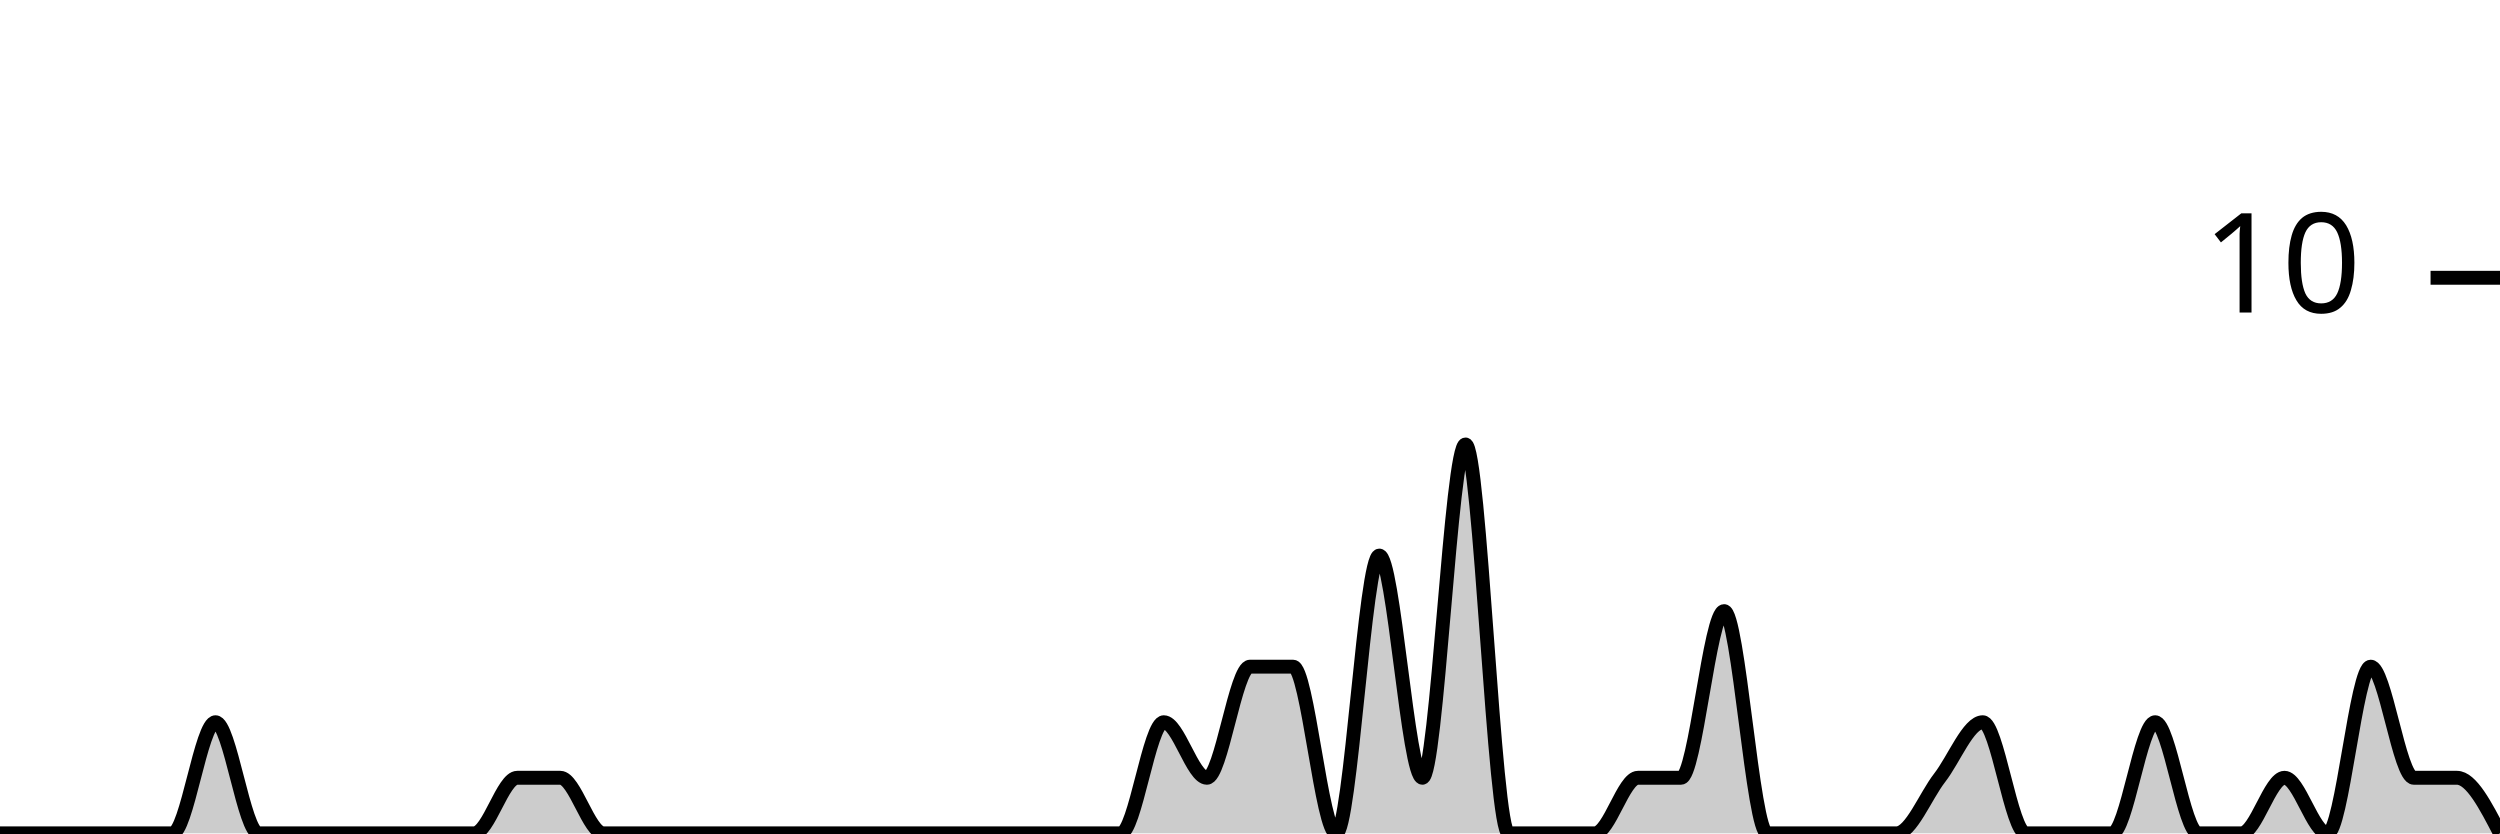
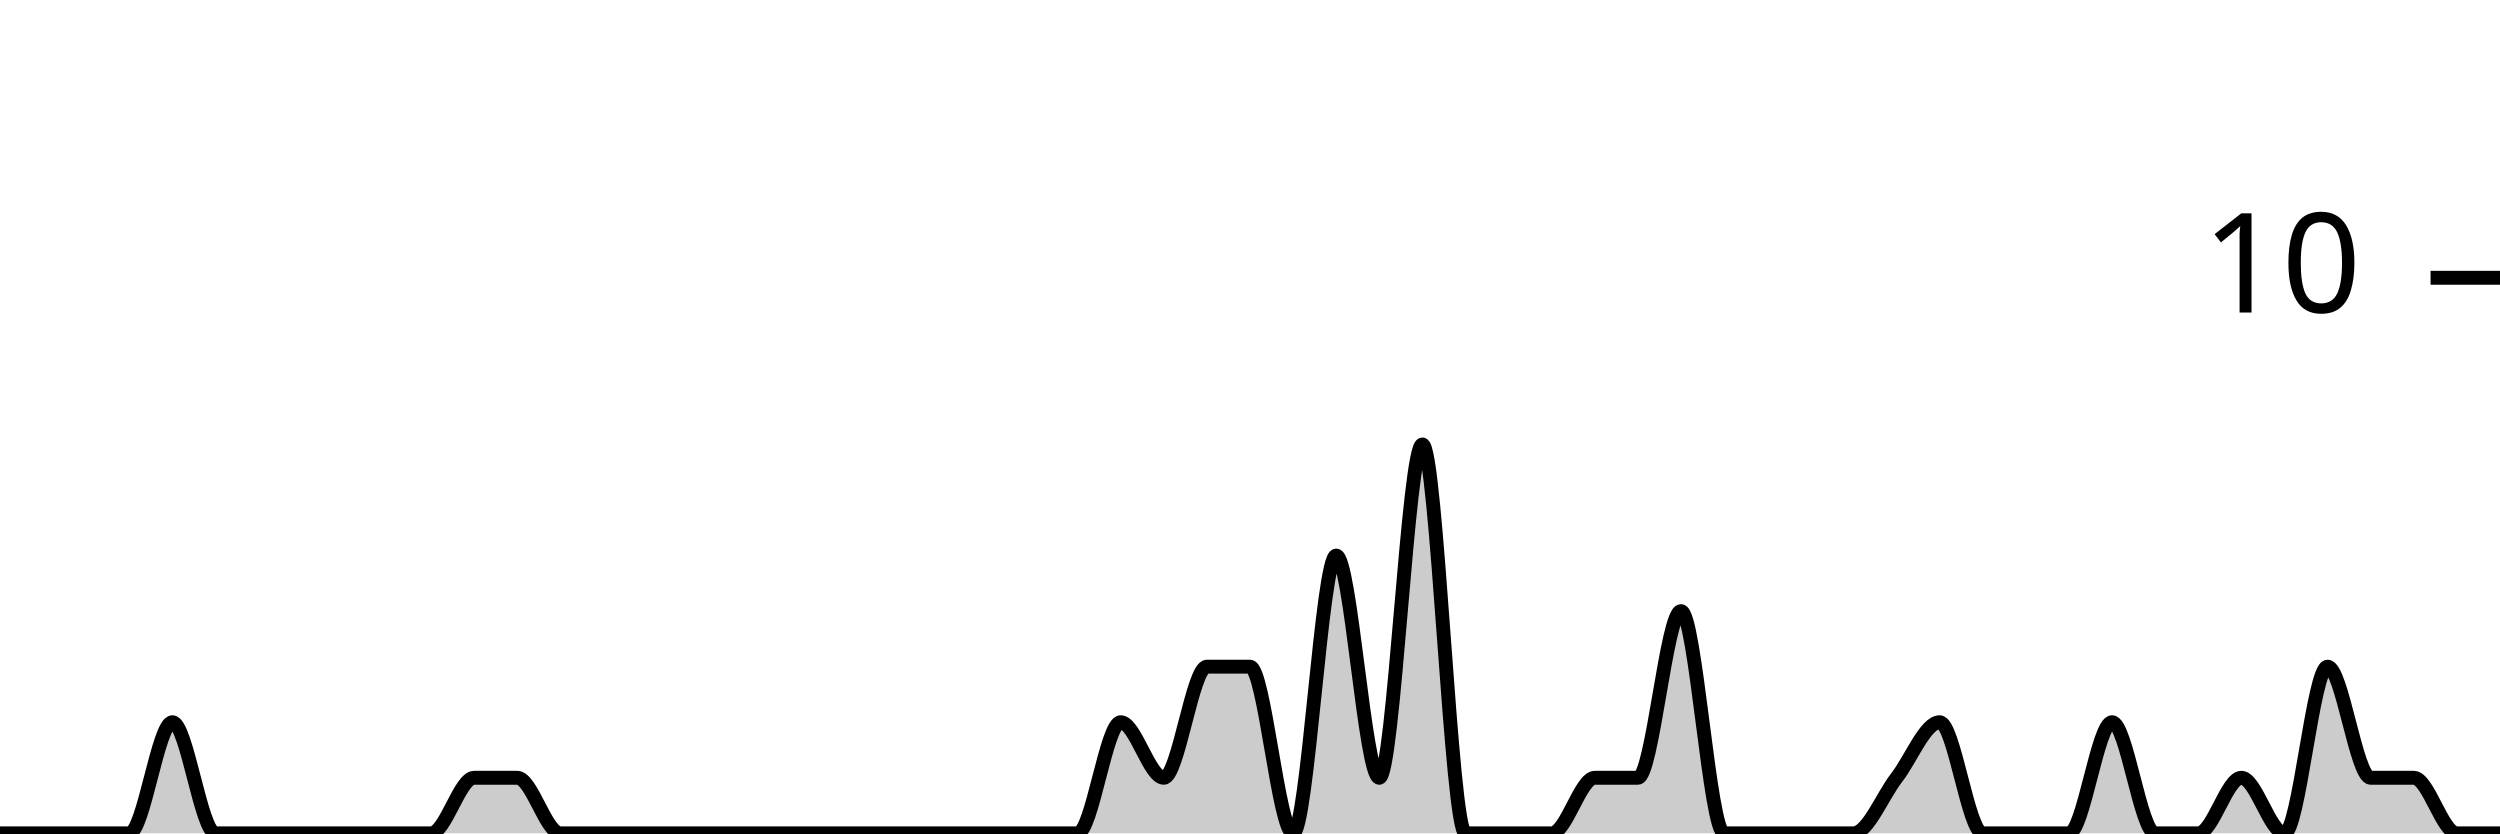
<svg xmlns="http://www.w3.org/2000/svg" viewBox="0 0 180 60">
  <g transform="translate(0,20)">
-     <path class="area" fill="rgba(0, 0, 0, 0.2)" d="M0,40C1.034,40,2.069,40,3.103,40C4.138,40,5.172,40,6.207,40C7.241,40,8.276,40,9.31,40C10.345,40,11.379,40,12.414,40C13.448,40,14.483,32,15.517,32C16.552,32,17.586,40,18.621,40C19.655,40,20.69,40,21.724,40C22.759,40,23.793,40,24.828,40C25.862,40,26.897,40,27.931,40C28.966,40,30,40,31.034,40C32.069,40,33.103,40,34.138,40C35.172,40,36.207,36,37.241,36C38.276,36,39.31,36,40.345,36C41.379,36,42.414,40,43.448,40C44.483,40,45.517,40,46.552,40C47.586,40,48.621,40,49.655,40C50.69,40,51.724,40,52.759,40C53.793,40,54.828,40,55.862,40C56.897,40,57.931,40,58.966,40C60,40,61.034,40,62.069,40C63.103,40,64.138,40,65.172,40C66.207,40,67.241,40,68.276,40C69.31,40,70.345,40,71.379,40C72.414,40,73.448,40,74.483,40C75.517,40,76.552,40,77.586,40C78.621,40,79.655,40,80.69,40C81.724,40,82.759,32,83.793,32C84.828,32,85.862,36,86.897,36C87.931,36,88.966,28,90,28C91.034,28,92.069,28,93.103,28C94.138,28,95.172,40,96.207,40C97.241,40,98.276,20,99.31,20C100.345,20,101.379,36,102.414,36C103.448,36,104.483,12,105.517,12C106.552,12,107.586,40,108.621,40C109.655,40,110.69,40,111.724,40C112.759,40,113.793,40,114.828,40C115.862,40,116.897,36,117.931,36C118.966,36,120,36,121.034,36C122.069,36,123.103,24,124.138,24C125.172,24,126.207,40,127.241,40C128.276,40,129.31,40,130.345,40C131.379,40,132.414,40,133.448,40C134.483,40,135.517,40,136.552,40C137.586,40,138.621,37.333,139.655,36C140.69,34.667,141.724,32,142.759,32C143.793,32,144.828,40,145.862,40C146.897,40,147.931,40,148.966,40C150,40,151.034,40,152.069,40C153.103,40,154.138,32,155.172,32C156.207,32,157.241,40,158.276,40C159.31,40,160.345,40,161.379,40C162.414,40,163.448,36,164.483,36C165.517,36,166.552,40,167.586,40C168.621,40,169.655,28,170.69,28C171.724,28,172.759,36,173.793,36C174.828,36,175.862,36,176.897,36C177.931,36,178.966,38,180,40L180,40C178.966,40,177.931,40,176.897,40C175.862,40,174.828,40,173.793,40C172.759,40,171.724,40,170.69,40C169.655,40,168.621,40,167.586,40C166.552,40,165.517,40,164.483,40C163.448,40,162.414,40,161.379,40C160.345,40,159.31,40,158.276,40C157.241,40,156.207,40,155.172,40C154.138,40,153.103,40,152.069,40C151.034,40,150,40,148.966,40C147.931,40,146.897,40,145.862,40C144.828,40,143.793,40,142.759,40C141.724,40,140.69,40,139.655,40C138.621,40,137.586,40,136.552,40C135.517,40,134.483,40,133.448,40C132.414,40,131.379,40,130.345,40C129.31,40,128.276,40,127.241,40C126.207,40,125.172,40,124.138,40C123.103,40,122.069,40,121.034,40C120,40,118.966,40,117.931,40C116.897,40,115.862,40,114.828,40C113.793,40,112.759,40,111.724,40C110.69,40,109.655,40,108.621,40C107.586,40,106.552,40,105.517,40C104.483,40,103.448,40,102.414,40C101.379,40,100.345,40,99.31,40C98.276,40,97.241,40,96.207,40C95.172,40,94.138,40,93.103,40C92.069,40,91.034,40,90,40C88.966,40,87.931,40,86.897,40C85.862,40,84.828,40,83.793,40C82.759,40,81.724,40,80.69,40C79.655,40,78.621,40,77.586,40C76.552,40,75.517,40,74.483,40C73.448,40,72.414,40,71.379,40C70.345,40,69.31,40,68.276,40C67.241,40,66.207,40,65.172,40C64.138,40,63.103,40,62.069,40C61.034,40,60,40,58.966,40C57.931,40,56.897,40,55.862,40C54.828,40,53.793,40,52.759,40C51.724,40,50.69,40,49.655,40C48.621,40,47.586,40,46.552,40C45.517,40,44.483,40,43.448,40C42.414,40,41.379,40,40.345,40C39.31,40,38.276,40,37.241,40C36.207,40,35.172,40,34.138,40C33.103,40,32.069,40,31.034,40C30,40,28.966,40,27.931,40C26.897,40,25.862,40,24.828,40C23.793,40,22.759,40,21.724,40C20.69,40,19.655,40,18.621,40C17.586,40,16.552,40,15.517,40C14.483,40,13.448,40,12.414,40C11.379,40,10.345,40,9.31,40C8.276,40,7.241,40,6.207,40C5.172,40,4.138,40,3.103,40C2.069,40,1.034,40,0,40Z" />
-     <path class="line" stroke="black" fill="none" d="M0,40C1.034,40,2.069,40,3.103,40C4.138,40,5.172,40,6.207,40C7.241,40,8.276,40,9.31,40C10.345,40,11.379,40,12.414,40C13.448,40,14.483,32,15.517,32C16.552,32,17.586,40,18.621,40C19.655,40,20.69,40,21.724,40C22.759,40,23.793,40,24.828,40C25.862,40,26.897,40,27.931,40C28.966,40,30,40,31.034,40C32.069,40,33.103,40,34.138,40C35.172,40,36.207,36,37.241,36C38.276,36,39.31,36,40.345,36C41.379,36,42.414,40,43.448,40C44.483,40,45.517,40,46.552,40C47.586,40,48.621,40,49.655,40C50.69,40,51.724,40,52.759,40C53.793,40,54.828,40,55.862,40C56.897,40,57.931,40,58.966,40C60,40,61.034,40,62.069,40C63.103,40,64.138,40,65.172,40C66.207,40,67.241,40,68.276,40C69.31,40,70.345,40,71.379,40C72.414,40,73.448,40,74.483,40C75.517,40,76.552,40,77.586,40C78.621,40,79.655,40,80.69,40C81.724,40,82.759,32,83.793,32C84.828,32,85.862,36,86.897,36C87.931,36,88.966,28,90,28C91.034,28,92.069,28,93.103,28C94.138,28,95.172,40,96.207,40C97.241,40,98.276,20,99.31,20C100.345,20,101.379,36,102.414,36C103.448,36,104.483,12,105.517,12C106.552,12,107.586,40,108.621,40C109.655,40,110.69,40,111.724,40C112.759,40,113.793,40,114.828,40C115.862,40,116.897,36,117.931,36C118.966,36,120,36,121.034,36C122.069,36,123.103,24,124.138,24C125.172,24,126.207,40,127.241,40C128.276,40,129.31,40,130.345,40C131.379,40,132.414,40,133.448,40C134.483,40,135.517,40,136.552,40C137.586,40,138.621,37.333,139.655,36C140.69,34.667,141.724,32,142.759,32C143.793,32,144.828,40,145.862,40C146.897,40,147.931,40,148.966,40C150,40,151.034,40,152.069,40C153.103,40,154.138,32,155.172,32C156.207,32,157.241,40,158.276,40C159.31,40,160.345,40,161.379,40C162.414,40,163.448,36,164.483,36C165.517,36,166.552,40,167.586,40C168.621,40,169.655,28,170.69,28C171.724,28,172.759,36,173.793,36C174.828,36,175.862,36,176.897,36C177.931,36,178.966,38,180,40" />
+     <path class="area" fill="rgba(0, 0, 0, 0.2)" d="M0,40C1.034,40,2.069,40,3.103,40C4.138,40,5.172,40,6.207,40C7.241,40,8.276,40,9.31,40C10.345,40,11.379,32,12.414,32C13.448,32,14.483,40,15.517,40C16.552,40,17.586,40,18.621,40C19.655,40,20.69,40,21.724,40C22.759,40,23.793,40,24.828,40C25.862,40,26.897,40,27.931,40C28.966,40,30,40,31.034,40C32.069,40,33.103,36,34.138,36C35.172,36,36.207,36,37.241,36C38.276,36,39.31,40,40.345,40C41.379,40,42.414,40,43.448,40C44.483,40,45.517,40,46.552,40C47.586,40,48.621,40,49.655,40C50.69,40,51.724,40,52.759,40C53.793,40,54.828,40,55.862,40C56.897,40,57.931,40,58.966,40C60,40,61.034,40,62.069,40C63.103,40,64.138,40,65.172,40C66.207,40,67.241,40,68.276,40C69.31,40,70.345,40,71.379,40C72.414,40,73.448,40,74.483,40C75.517,40,76.552,40,77.586,40C78.621,40,79.655,32,80.69,32C81.724,32,82.759,36,83.793,36C84.828,36,85.862,28,86.897,28C87.931,28,88.966,28,90,28C91.034,28,92.069,40,93.103,40C94.138,40,95.172,20,96.207,20C97.241,20,98.276,36,99.31,36C100.345,36,101.379,12,102.414,12C103.448,12,104.483,40,105.517,40C106.552,40,107.586,40,108.621,40C109.655,40,110.69,40,111.724,40C112.759,40,113.793,36,114.828,36C115.862,36,116.897,36,117.931,36C118.966,36,120,24,121.034,24C122.069,24,123.103,40,124.138,40C125.172,40,126.207,40,127.241,40C128.276,40,129.31,40,130.345,40C131.379,40,132.414,40,133.448,40C134.483,40,135.517,37.333,136.552,36C137.586,34.667,138.621,32,139.655,32C140.69,32,141.724,40,142.759,40C143.793,40,144.828,40,145.862,40C146.897,40,147.931,40,148.966,40C150,40,151.034,32,152.069,32C153.103,32,154.138,40,155.172,40C156.207,40,157.241,40,158.276,40C159.31,40,160.345,36,161.379,36C162.414,36,163.448,40,164.483,40C165.517,40,166.552,28,167.586,28C168.621,28,169.655,36,170.69,36C171.724,36,172.759,36,173.793,36C174.828,36,175.862,40,176.897,40C177.931,40,178.966,40,180,40L180,40C178.966,40,177.931,40,176.897,40C175.862,40,174.828,40,173.793,40C172.759,40,171.724,40,170.69,40C169.655,40,168.621,40,167.586,40C166.552,40,165.517,40,164.483,40C163.448,40,162.414,40,161.379,40C160.345,40,159.31,40,158.276,40C157.241,40,156.207,40,155.172,40C154.138,40,153.103,40,152.069,40C151.034,40,150,40,148.966,40C147.931,40,146.897,40,145.862,40C144.828,40,143.793,40,142.759,40C141.724,40,140.69,40,139.655,40C138.621,40,137.586,40,136.552,40C135.517,40,134.483,40,133.448,40C132.414,40,131.379,40,130.345,40C129.31,40,128.276,40,127.241,40C126.207,40,125.172,40,124.138,40C123.103,40,122.069,40,121.034,40C120,40,118.966,40,117.931,40C116.897,40,115.862,40,114.828,40C113.793,40,112.759,40,111.724,40C110.69,40,109.655,40,108.621,40C107.586,40,106.552,40,105.517,40C104.483,40,103.448,40,102.414,40C101.379,40,100.345,40,99.31,40C98.276,40,97.241,40,96.207,40C95.172,40,94.138,40,93.103,40C92.069,40,91.034,40,90,40C88.966,40,87.931,40,86.897,40C85.862,40,84.828,40,83.793,40C82.759,40,81.724,40,80.69,40C79.655,40,78.621,40,77.586,40C76.552,40,75.517,40,74.483,40C73.448,40,72.414,40,71.379,40C70.345,40,69.31,40,68.276,40C67.241,40,66.207,40,65.172,40C64.138,40,63.103,40,62.069,40C61.034,40,60,40,58.966,40C57.931,40,56.897,40,55.862,40C54.828,40,53.793,40,52.759,40C51.724,40,50.69,40,49.655,40C48.621,40,47.586,40,46.552,40C45.517,40,44.483,40,43.448,40C42.414,40,41.379,40,40.345,40C39.31,40,38.276,40,37.241,40C36.207,40,35.172,40,34.138,40C33.103,40,32.069,40,31.034,40C30,40,28.966,40,27.931,40C26.897,40,25.862,40,24.828,40C23.793,40,22.759,40,21.724,40C20.69,40,19.655,40,18.621,40C17.586,40,16.552,40,15.517,40C14.483,40,13.448,40,12.414,40C11.379,40,10.345,40,9.31,40C8.276,40,7.241,40,6.207,40C5.172,40,4.138,40,3.103,40C2.069,40,1.034,40,0,40Z" />
+     <path class="line" stroke="black" fill="none" d="M0,40C1.034,40,2.069,40,3.103,40C4.138,40,5.172,40,6.207,40C7.241,40,8.276,40,9.31,40C10.345,40,11.379,32,12.414,32C13.448,32,14.483,40,15.517,40C16.552,40,17.586,40,18.621,40C19.655,40,20.69,40,21.724,40C22.759,40,23.793,40,24.828,40C25.862,40,26.897,40,27.931,40C28.966,40,30,40,31.034,40C32.069,40,33.103,36,34.138,36C35.172,36,36.207,36,37.241,36C38.276,36,39.31,40,40.345,40C41.379,40,42.414,40,43.448,40C44.483,40,45.517,40,46.552,40C47.586,40,48.621,40,49.655,40C50.69,40,51.724,40,52.759,40C53.793,40,54.828,40,55.862,40C56.897,40,57.931,40,58.966,40C60,40,61.034,40,62.069,40C63.103,40,64.138,40,65.172,40C66.207,40,67.241,40,68.276,40C69.31,40,70.345,40,71.379,40C72.414,40,73.448,40,74.483,40C75.517,40,76.552,40,77.586,40C78.621,40,79.655,32,80.69,32C81.724,32,82.759,36,83.793,36C84.828,36,85.862,28,86.897,28C87.931,28,88.966,28,90,28C91.034,28,92.069,40,93.103,40C94.138,40,95.172,20,96.207,20C97.241,20,98.276,36,99.31,36C100.345,36,101.379,12,102.414,12C103.448,12,104.483,40,105.517,40C106.552,40,107.586,40,108.621,40C109.655,40,110.69,40,111.724,40C112.759,40,113.793,36,114.828,36C115.862,36,116.897,36,117.931,36C118.966,36,120,24,121.034,24C122.069,24,123.103,40,124.138,40C125.172,40,126.207,40,127.241,40C128.276,40,129.31,40,130.345,40C131.379,40,132.414,40,133.448,40C134.483,40,135.517,37.333,136.552,36C137.586,34.667,138.621,32,139.655,32C140.69,32,141.724,40,142.759,40C143.793,40,144.828,40,145.862,40C146.897,40,147.931,40,148.966,40C150,40,151.034,32,152.069,32C153.103,32,154.138,40,155.172,40C156.207,40,157.241,40,158.276,40C159.31,40,160.345,36,161.379,36C162.414,36,163.448,40,164.483,40C165.517,40,166.552,28,167.586,28C168.621,28,169.655,36,170.69,36C171.724,36,172.759,36,173.793,36C174.828,36,175.862,40,176.897,40C177.931,40,178.966,40,180,40" />
    <path class="axis-ceiling" stroke-width="1" stroke="black" fill="none" d="M175,0L180,0" />
    <text class="axis-ceiling-label" font-family="sans-serif" text-anchor="end" font-size="10px" x="170" y="2.5">10</text>
  </g>
</svg>
